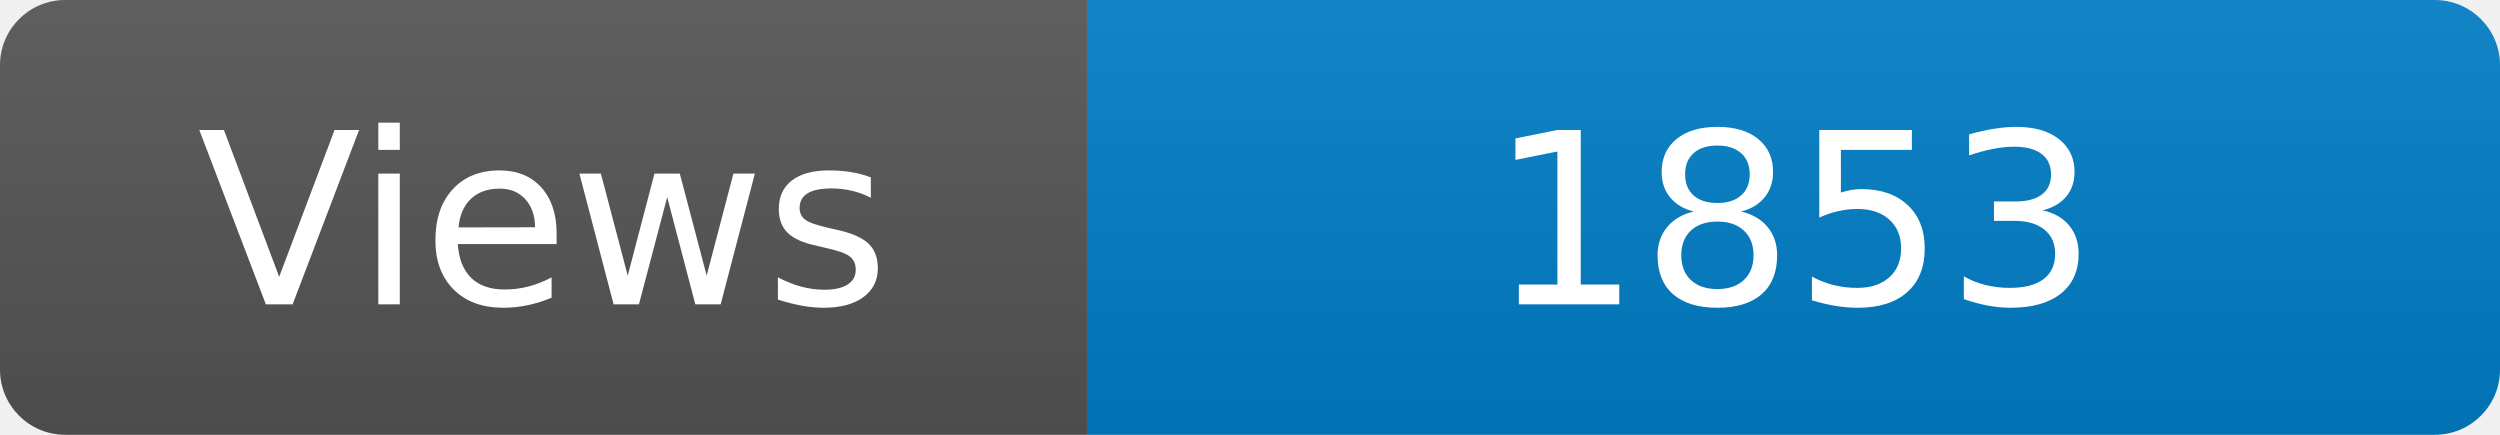
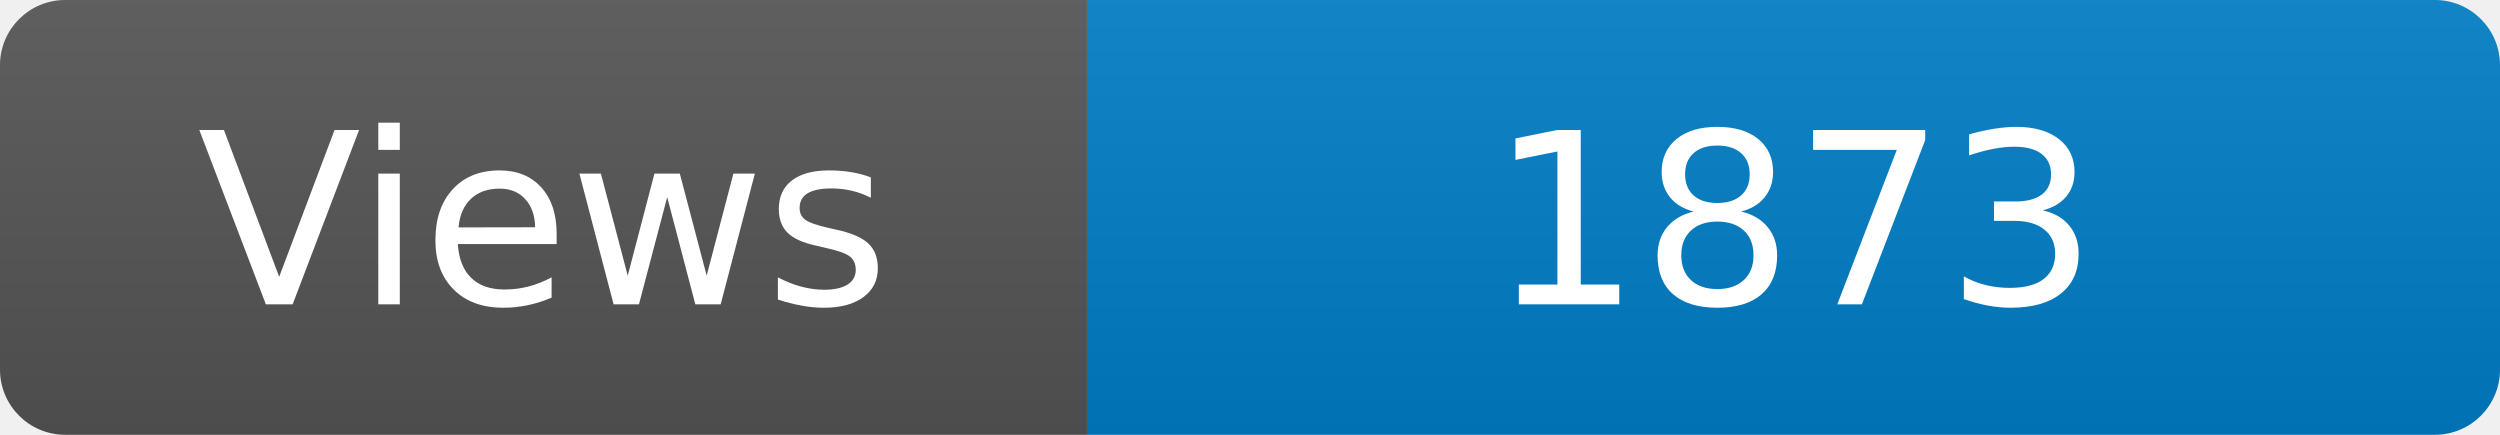
<svg xmlns="http://www.w3.org/2000/svg" width="115" height="20" role="img" aria-label="Maintained?: yes">
  <linearGradient id="s" x2="0" y2="100%">
    <stop offset="0" stop-color="#bbb" stop-opacity=".1" />
    <stop offset="1" stop-opacity=".1" />
  </linearGradient>
  <clipPath id="r">
    <rect width="115" height="20" rx="3" fill="#fff" />
  </clipPath>
  <g clip-path="url(#r)">
    <rect width="50" height="20" fill="#555" />
    <rect x="50" width="160" height="20" fill="#007ec6" />
    <rect width="115" height="20" fill="url(#s)" />
  </g>
  <g fill="#fff" text-anchor="middle" font-family="Verdana,Geneva,DejaVu Sans,sans-serif" font-size="110">
    <text x="250" y="140" transform="scale(.1)" fill="#fff">Views</text>
-     <text x="825" y="140" transform="scale(.1)" fill="#fff">1853</text>
+     <text x="825" y="140" transform="scale(.1)" fill="#fff">1873</text>
  </g>
</svg>
